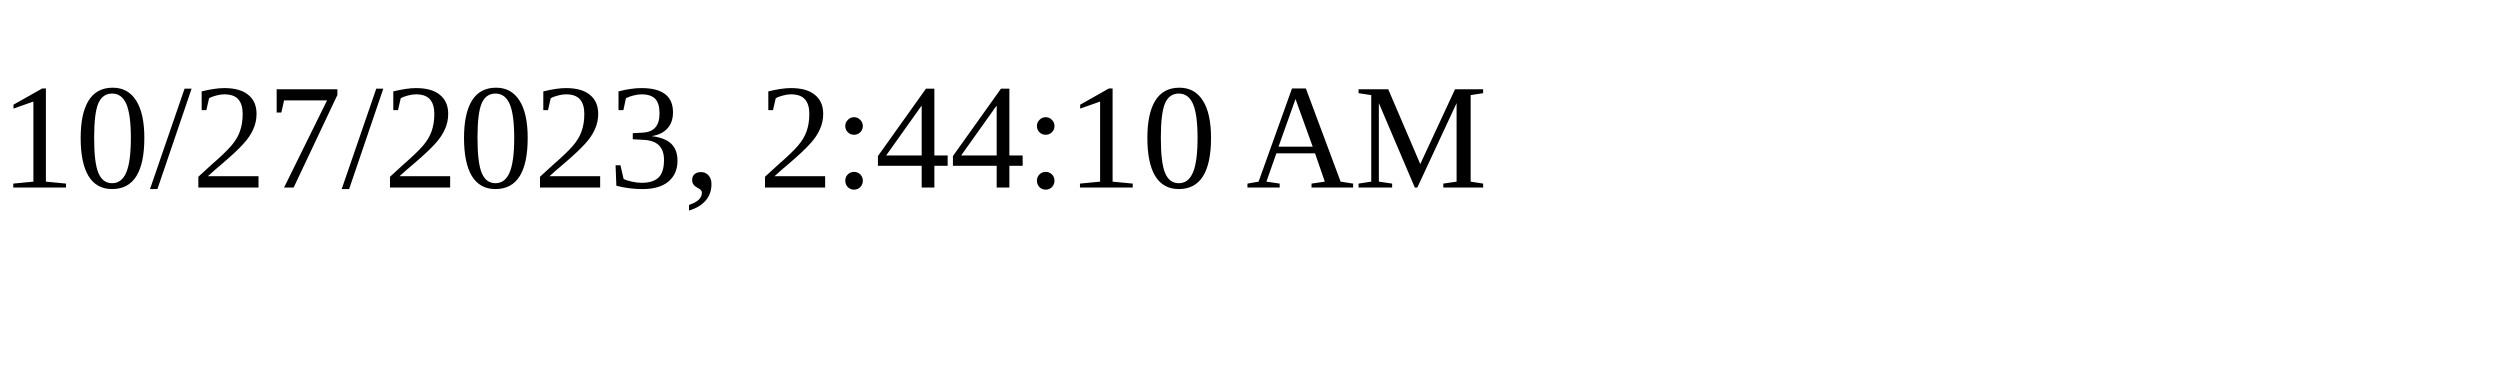
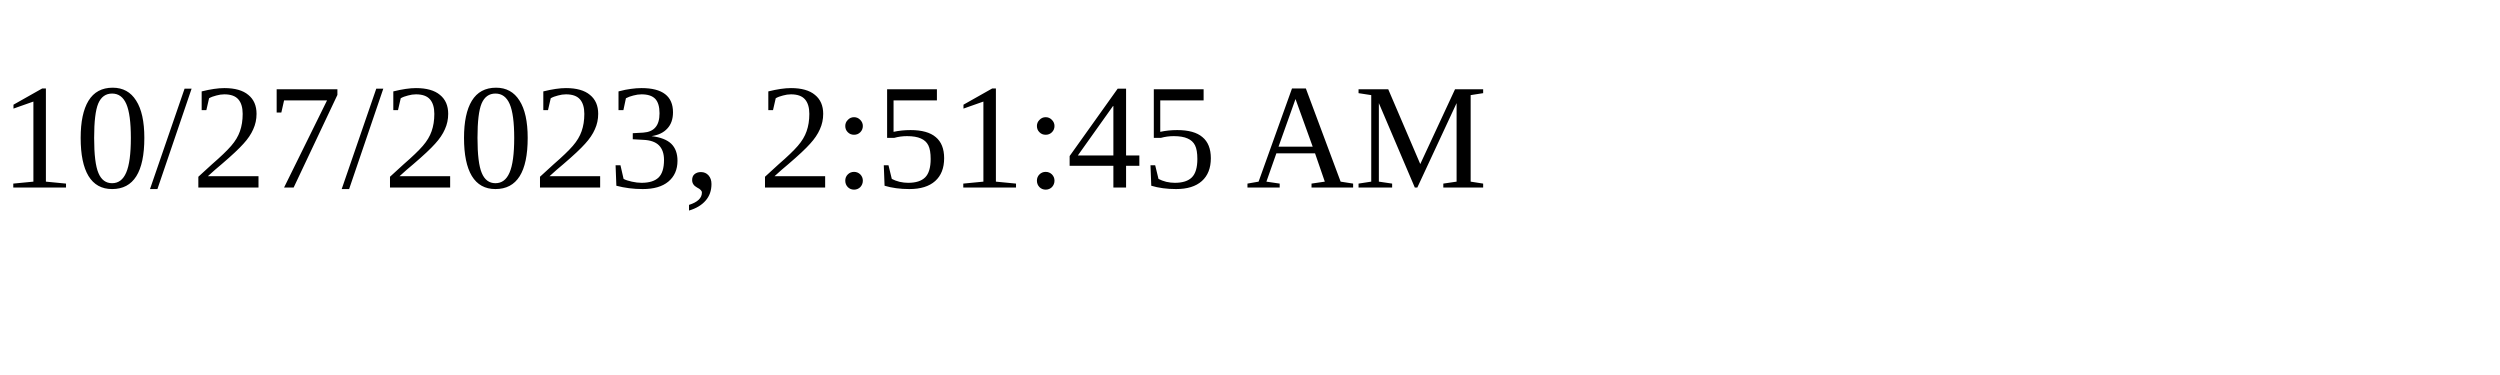
<svg xmlns="http://www.w3.org/2000/svg" height="30" width="200">
-   <text x="0" y="15">10/27/2023, 2:44:10 AM</text>
+   <text x="0" y="15">10/27/2023, 2:51:45 AM</text>
</svg>
